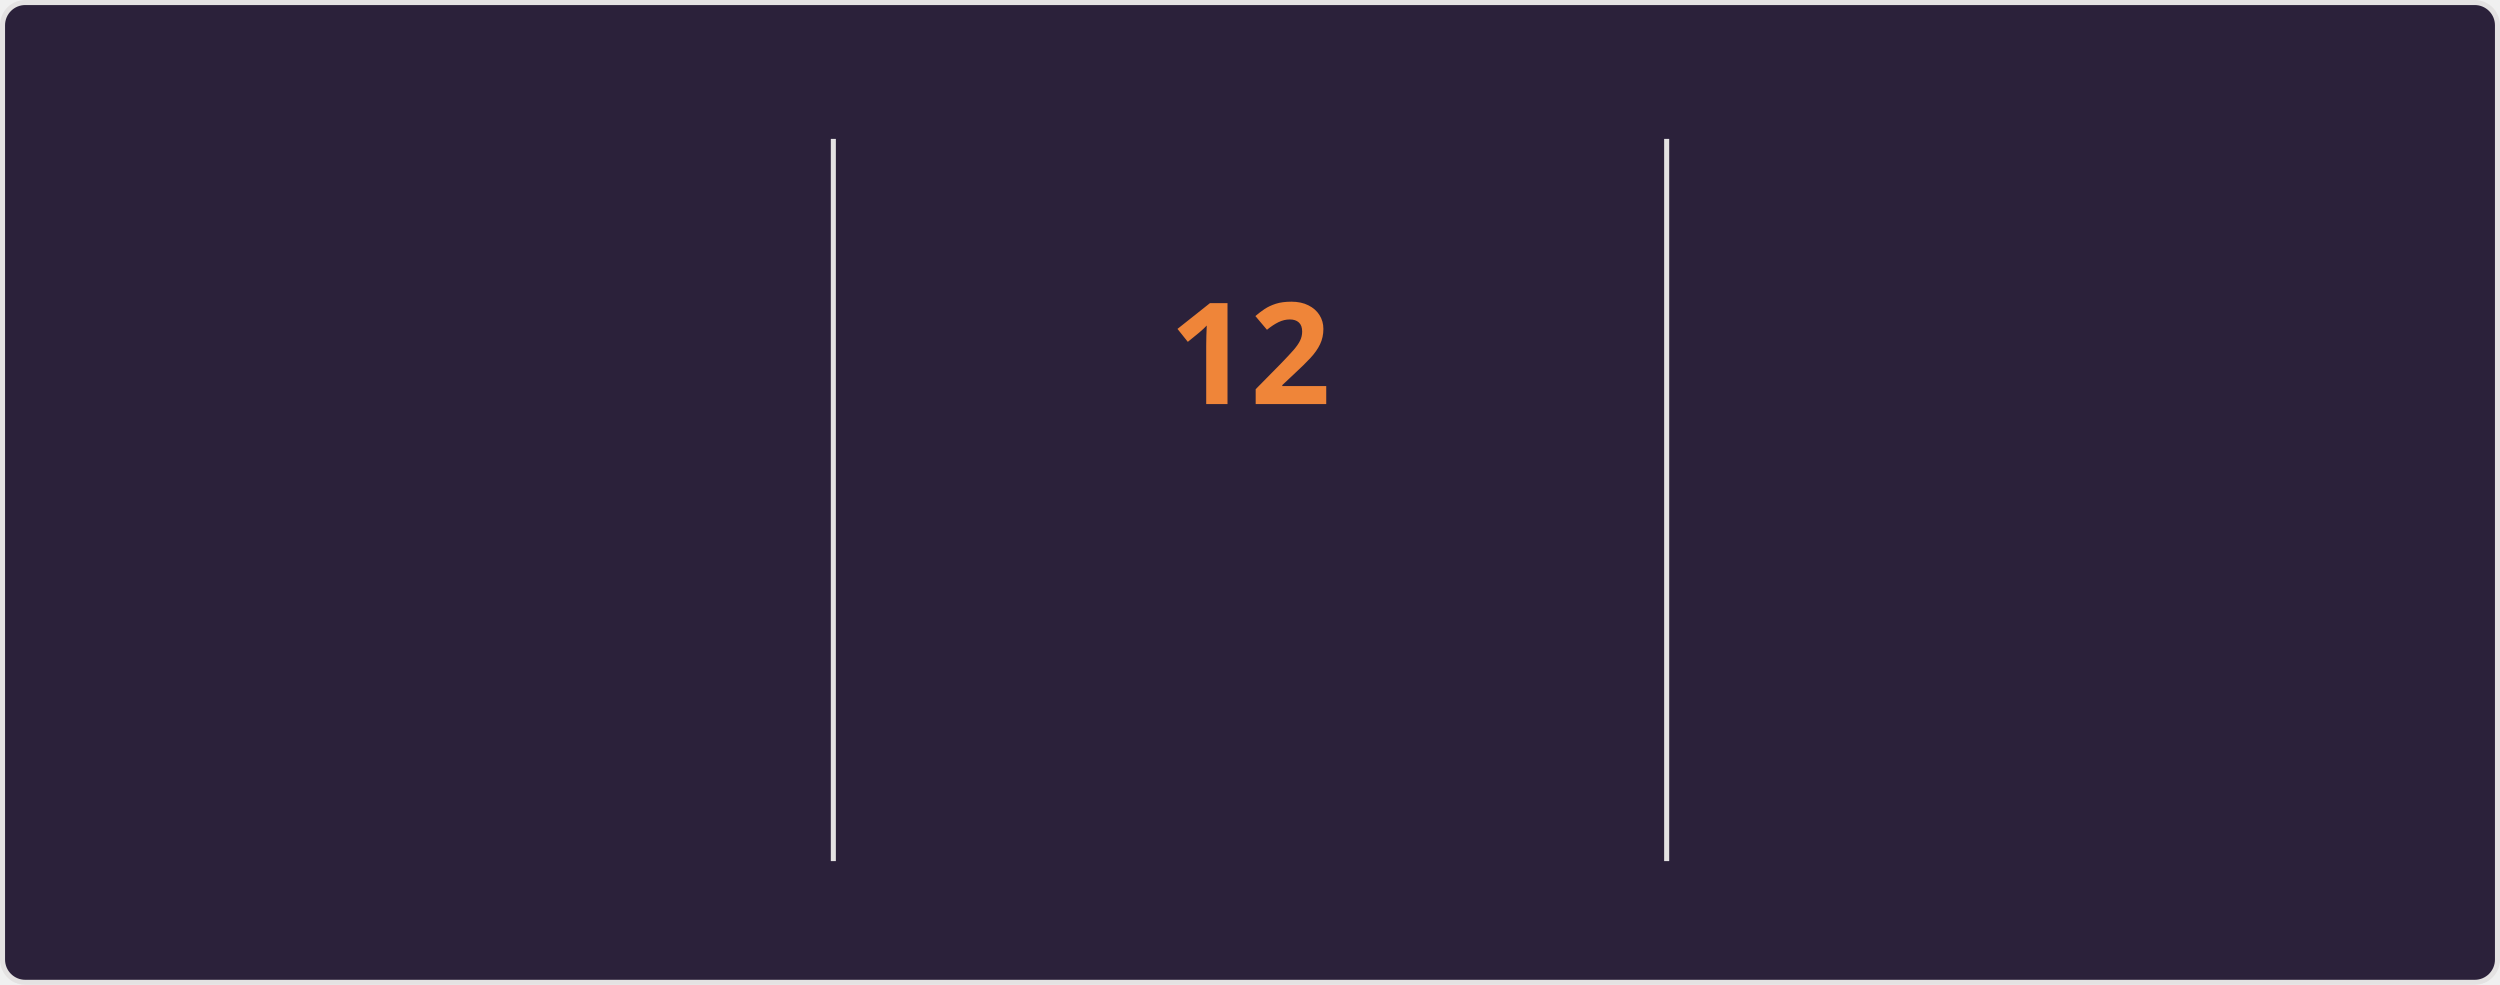
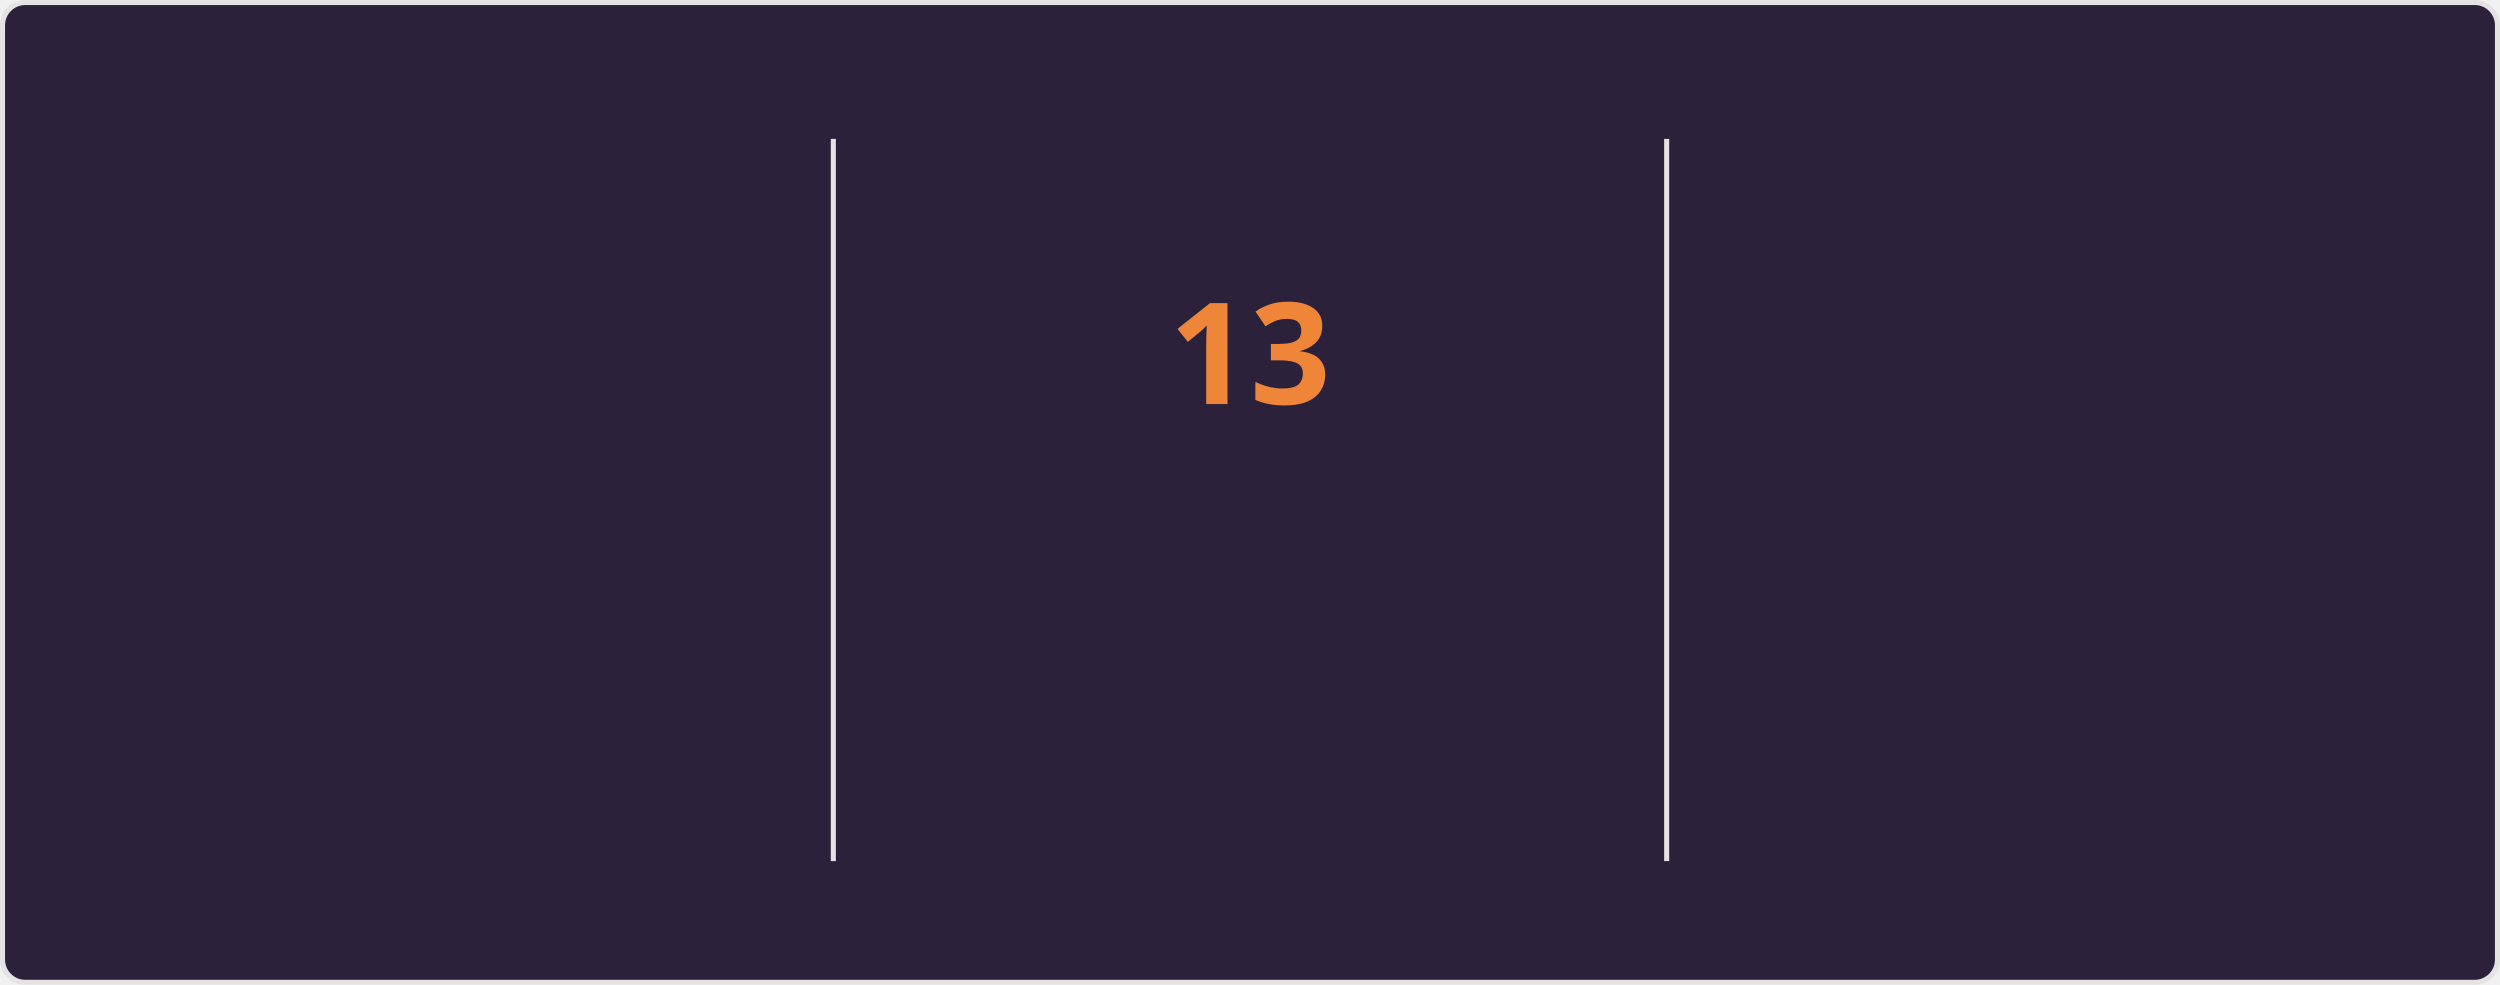
<svg xmlns="http://www.w3.org/2000/svg" style="isolation: isolate" viewBox="0 0 495 195" width="495px" height="195px" direction="ltr">
  <style>
    @keyframes currstreak {
      0% { font-size: 3px; opacity: 0.2; }
      80% { font-size: 34px; opacity: 1; }
      100% { font-size: 28px; opacity: 1; }
    }
    @keyframes fadein {
      0% { opacity: 0; }
      100% { opacity: 1; }
    }
    .big-number {
      font-family: "Segoe UI", Ubuntu, sans-serif;
      font-weight: 700;
      font-size: 28px;
      fill: #e2e9ec;
    }
    .label {
      font-family: "Segoe UI", Ubuntu, sans-serif;
      font-weight: 400;
      font-size: 14px;
      fill: #e2e9ec;
    }
    .range-text {
      font-family: "Segoe UI", Ubuntu, sans-serif;
      font-weight: 400;
      font-size: 12px;
      fill: #e2e9ec;
    }
    .current-streak-num {
      font-family: "Segoe UI", Ubuntu, sans-serif;
      font-weight: 700;
      font-size: 28px;
      fill: #ef8539;
    }</style>
  <defs>
    <clipPath id="outer_rectangle">
      <rect width="495" height="195" rx="4.5" />
    </clipPath>
    <mask id="mask_out_ring_behind_fire">
      <rect width="495" height="195" fill="white" />
      <ellipse id="mask-ellipse" cx="247.5" cy="32" rx="13" ry="18" fill="black" />
    </mask>
  </defs>
  <g clip-path="url(#outer_rectangle)">
    <g style="isolation: isolate">
      <rect fill="#2b213a" rx="4.5" x="0.5" y="0.5" width="494" height="194" stroke="#e4e2e2" />
    </g>
    <g style="isolation: isolate">
      <line x1="165" y1="28" x2="165" y2="170" vector-effect="non-scaling-stroke" stroke-width="1" stroke="#e4e2e2" stroke-linejoin="miter" stroke-linecap="square" stroke-miterlimit="3" />
      <line x1="330" y1="28" x2="330" y2="170" vector-effect="non-scaling-stroke" stroke-width="1" stroke="#e4e2e2" stroke-linejoin="miter" stroke-linecap="square" stroke-miterlimit="3" />
    </g>
    <g style="isolation: isolate">
      <g transform="translate(82.5, 48)">
        <text x="0" y="32" stroke-width="0" text-anchor="middle" class="big-number" style="opacity: 0; animation: fadein 0.5s linear forwards 0.6s">
            3.8K
          </text>
      </g>
      <g transform="translate(82.5, 84)">
        <text x="0" y="32" stroke-width="0" text-anchor="middle" class="label" style="opacity: 0; animation: fadein 0.5s linear forwards 0.7s">
            Total Contributions
          </text>
      </g>
      <g transform="translate(82.5, 114)">
        <text x="0" y="32" stroke-width="0" text-anchor="middle" class="range-text" style="opacity: 0; animation: fadein 0.5s linear forwards 0.8s">
            Sep 28 - Present
          </text>
      </g>
    </g>
    <g style="isolation: isolate">
      <g mask="url(#mask_out_ring_behind_fire)">
        <circle cx="247.5" cy="71" r="40" fill="none" stroke="#e2e9ec" stroke-width="5" style="opacity: 0; animation: fadein 0.5s linear forwards 0.4s" />
      </g>
      <g transform="translate(247.5, 19.5)" stroke-opacity="0" style="opacity: 0; animation: fadein 0.5s linear forwards 0.6s">
        <path d="M -12 -0.5 L 15 -0.5 L 15 23.5 L -12 23.5 L -12 -0.5 Z" fill="none" />
        <path d="M 1.5 0.67 C 1.5 0.67 2.24 3.32 2.24 5.47 C 2.24 7.53 0.89 9.2 -1.17 9.2 C -3.23 9.2 -4.79 7.53 -4.79 5.47 L -4.76 5.11 C -6.78 7.51 -8 10.62 -8 13.99 C -8 18.41 -4.42 22 0 22 C 4.42 22 8 18.41 8 13.99 C 8 8.6 5.41 3.79 1.5 0.67 Z M -0.29 19 C -2.07 19 -3.51 17.6 -3.51 15.86 C -3.51 14.24 -2.46 13.1 -0.7 12.74 C 1.07 12.38 2.9 11.53 3.92 10.16 C 4.31 11.45 4.51 12.81 4.51 14.2 C 4.51 16.85 2.36 19 -0.29 19 Z" fill="#e2e9ec" stroke-opacity="0" />
      </g>
      <g transform="translate(247.5, 48)">
        <text x="0" y="32" stroke-width="0" text-anchor="middle" class="current-streak-num" style="animation: currstreak 0.6s linear forwards">
-             12
+             13
          </text>
      </g>
      <g transform="translate(247.5, 108)">
        <text x="0" y="32" stroke-width="0" text-anchor="middle" class="label" style="opacity: 0; animation: fadein 0.5s linear forwards 0.9s">
            Current Streak
          </text>
      </g>
      <g transform="translate(247.5, 145)">
        <text x="0" y="21" stroke-width="0" text-anchor="middle" class="range-text" style="opacity: 0; animation: fadein 0.5s linear forwards 0.9s">
-             Sep 16 - Sep 27
+             Sep 16 - Sep 28
          </text>
      </g>
    </g>
    <g style="isolation: isolate">
      <g transform="translate(412.5, 48)">
        <text x="0" y="32" stroke-width="0" text-anchor="middle" class="big-number" style="opacity: 0; animation: fadein 0.5s linear forwards 1.2s">
            35
          </text>
      </g>
      <g transform="translate(412.5, 84)">
        <text x="0" y="32" stroke-width="0" text-anchor="middle" class="label" style="opacity: 0; animation: fadein 0.5s linear forwards 1.3s">
            Longest Streak
          </text>
      </g>
      <g transform="translate(412.5, 114)">
        <text x="0" y="32" stroke-width="0" text-anchor="middle" class="range-text" style="opacity: 0; animation: fadein 0.5s linear forwards 1.4s">
            Jul 19 - Aug 22
          </text>
      </g>
    </g>
  </g>
</svg>
